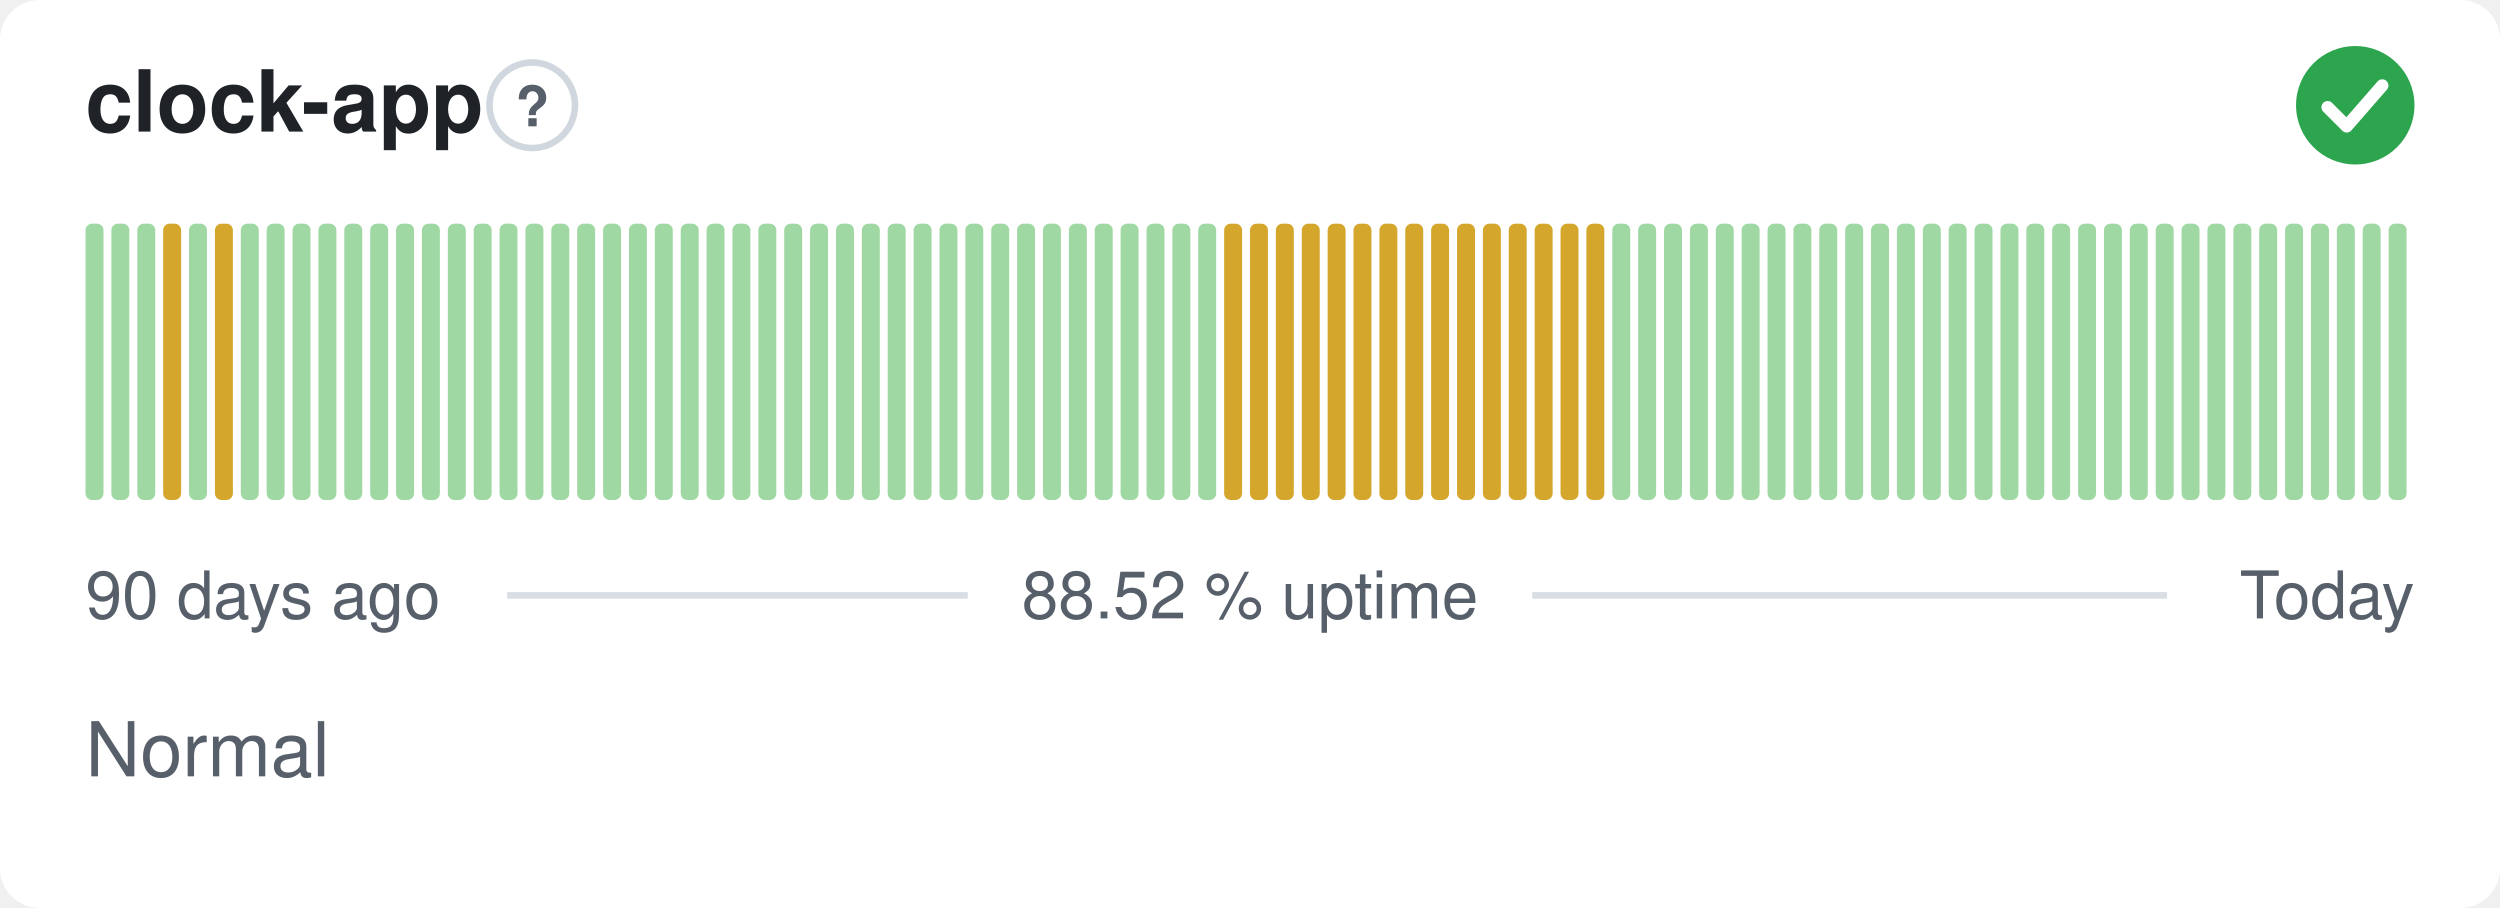
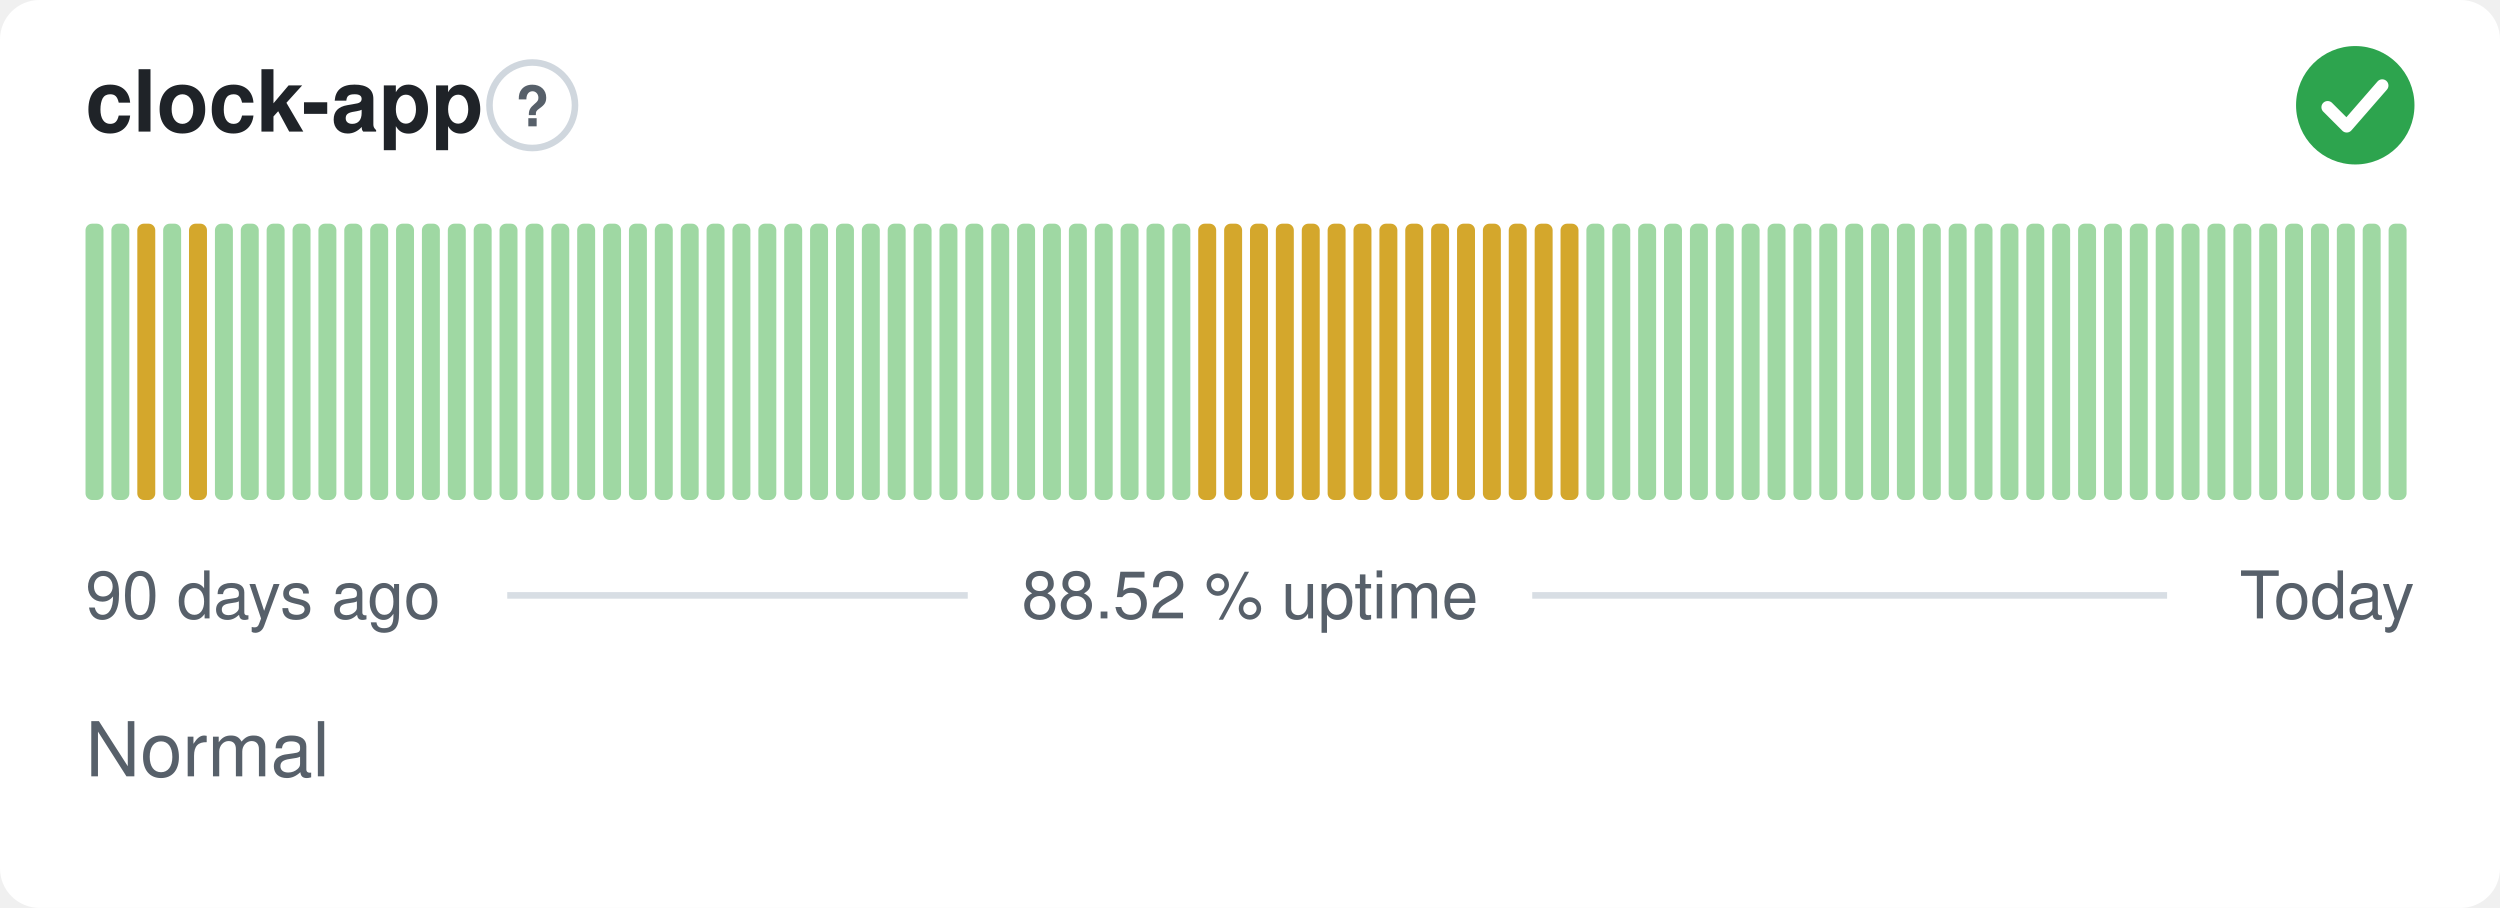
<svg xmlns="http://www.w3.org/2000/svg" width="380" height="138" viewBox="0 0 380 138" role="img" aria-label="clock-app: Normal, 88.52 % uptime over the last 90 days" font-family="-apple-system,BlinkMacSystemFont,'Segoe UI',Helvetica,Arial,sans-serif">
  <style>
    @media (prefers-color-scheme: dark) {
      .bg { fill: #0d1117 }
      .title { fill: #e6edf3 }
      .muted { fill: #8b949e }
      .hint { stroke: #30363d }
      .rule { stroke: #30363d }
      .nodata { fill: #21262d }
    }
  </style>
  <rect class="bg" width="380" height="138" rx="6" fill="#ffffff" />
  <text class="title" x="13" y="20" font-size="13" font-weight="600" fill="#1f2328">clock-app</text>
  <circle class="hint" cx="80.9" cy="16" r="6.5" fill="none" stroke="#d0d7de" stroke-width="1" />
  <text class="muted" x="80.9" y="19.2" text-anchor="middle" font-size="8.5" font-weight="700" fill="#57606a">?</text>
  <circle cx="358" cy="16" r="9" fill="#2da44e" />
  <path d="M353.80 16.30l2.90 2.90 5.40 -6.20" fill="none" stroke="#fff" stroke-width="1.89" stroke-linecap="round" stroke-linejoin="round" />
  <rect x="13.00" y="34.00" width="2.73" height="42.00" rx="1" fill="#9fd8a3" />
  <rect x="16.93" y="34.00" width="2.73" height="42.00" rx="1" fill="#9fd8a3" />
-   <rect x="20.87" y="34.00" width="2.73" height="42.00" rx="1" fill="#9fd8a3" />
-   <rect x="24.80" y="34.00" width="2.73" height="42.00" rx="1" fill="#d4a72c" />
-   <rect x="28.73" y="34.00" width="2.73" height="42.00" rx="1" fill="#9fd8a3" />
-   <rect x="32.67" y="34.00" width="2.73" height="42.00" rx="1" fill="#d4a72c" />
+   <rect x="20.87" y="34.00" width="2.73" height="42.00" rx="1" fill="#d4a72c" />
+   <rect x="24.80" y="34.00" width="2.73" height="42.00" rx="1" fill="#9fd8a3" />
+   <rect x="28.73" y="34.00" width="2.73" height="42.00" rx="1" fill="#d4a72c" />
+   <rect x="32.67" y="34.00" width="2.73" height="42.00" rx="1" fill="#9fd8a3" />
  <rect x="36.60" y="34.00" width="2.73" height="42.00" rx="1" fill="#9fd8a3" />
  <rect x="40.53" y="34.00" width="2.73" height="42.00" rx="1" fill="#9fd8a3" />
  <rect x="44.47" y="34.00" width="2.73" height="42.00" rx="1" fill="#9fd8a3" />
  <rect x="48.40" y="34.00" width="2.73" height="42.00" rx="1" fill="#9fd8a3" />
  <rect x="52.33" y="34.00" width="2.73" height="42.00" rx="1" fill="#9fd8a3" />
  <rect x="56.27" y="34.00" width="2.73" height="42.00" rx="1" fill="#9fd8a3" />
  <rect x="60.20" y="34.00" width="2.73" height="42.00" rx="1" fill="#9fd8a3" />
  <rect x="64.13" y="34.00" width="2.73" height="42.00" rx="1" fill="#9fd8a3" />
  <rect x="68.07" y="34.00" width="2.73" height="42.00" rx="1" fill="#9fd8a3" />
  <rect x="72.00" y="34.00" width="2.73" height="42.00" rx="1" fill="#9fd8a3" />
  <rect x="75.93" y="34.00" width="2.73" height="42.00" rx="1" fill="#9fd8a3" />
  <rect x="79.87" y="34.00" width="2.73" height="42.00" rx="1" fill="#9fd8a3" />
  <rect x="83.80" y="34.00" width="2.73" height="42.00" rx="1" fill="#9fd8a3" />
  <rect x="87.73" y="34.00" width="2.73" height="42.00" rx="1" fill="#9fd8a3" />
  <rect x="91.67" y="34.00" width="2.73" height="42.00" rx="1" fill="#9fd8a3" />
  <rect x="95.60" y="34.00" width="2.73" height="42.00" rx="1" fill="#9fd8a3" />
  <rect x="99.53" y="34.00" width="2.73" height="42.00" rx="1" fill="#9fd8a3" />
  <rect x="103.47" y="34.00" width="2.73" height="42.00" rx="1" fill="#9fd8a3" />
  <rect x="107.40" y="34.00" width="2.73" height="42.00" rx="1" fill="#9fd8a3" />
  <rect x="111.33" y="34.00" width="2.73" height="42.00" rx="1" fill="#9fd8a3" />
  <rect x="115.27" y="34.00" width="2.73" height="42.00" rx="1" fill="#9fd8a3" />
  <rect x="119.20" y="34.00" width="2.73" height="42.00" rx="1" fill="#9fd8a3" />
  <rect x="123.13" y="34.00" width="2.73" height="42.00" rx="1" fill="#9fd8a3" />
  <rect x="127.07" y="34.00" width="2.73" height="42.00" rx="1" fill="#9fd8a3" />
  <rect x="131.00" y="34.00" width="2.73" height="42.00" rx="1" fill="#9fd8a3" />
  <rect x="134.93" y="34.00" width="2.73" height="42.00" rx="1" fill="#9fd8a3" />
  <rect x="138.87" y="34.00" width="2.73" height="42.00" rx="1" fill="#9fd8a3" />
  <rect x="142.80" y="34.00" width="2.73" height="42.00" rx="1" fill="#9fd8a3" />
  <rect x="146.73" y="34.00" width="2.73" height="42.00" rx="1" fill="#9fd8a3" />
  <rect x="150.67" y="34.00" width="2.73" height="42.00" rx="1" fill="#9fd8a3" />
  <rect x="154.60" y="34.00" width="2.73" height="42.00" rx="1" fill="#9fd8a3" />
  <rect x="158.53" y="34.00" width="2.73" height="42.00" rx="1" fill="#9fd8a3" />
  <rect x="162.47" y="34.00" width="2.73" height="42.00" rx="1" fill="#9fd8a3" />
  <rect x="166.40" y="34.00" width="2.73" height="42.00" rx="1" fill="#9fd8a3" />
  <rect x="170.33" y="34.00" width="2.73" height="42.00" rx="1" fill="#9fd8a3" />
  <rect x="174.27" y="34.00" width="2.73" height="42.00" rx="1" fill="#9fd8a3" />
  <rect x="178.20" y="34.00" width="2.73" height="42.00" rx="1" fill="#9fd8a3" />
-   <rect x="182.13" y="34.00" width="2.73" height="42.00" rx="1" fill="#9fd8a3" />
+   <rect x="182.13" y="34.00" width="2.73" height="42.00" rx="1" fill="#d4a72c" />
  <rect x="186.07" y="34.00" width="2.73" height="42.00" rx="1" fill="#d4a72c" />
  <rect x="190.00" y="34.00" width="2.73" height="42.00" rx="1" fill="#d4a72c" />
  <rect x="193.93" y="34.00" width="2.73" height="42.00" rx="1" fill="#d4a72c" />
  <rect x="197.87" y="34.00" width="2.73" height="42.00" rx="1" fill="#d4a72c" />
  <rect x="201.80" y="34.00" width="2.73" height="42.00" rx="1" fill="#d4a72c" />
  <rect x="205.73" y="34.00" width="2.73" height="42.00" rx="1" fill="#d4a72c" />
  <rect x="209.67" y="34.00" width="2.73" height="42.00" rx="1" fill="#d4a72c" />
  <rect x="213.60" y="34.00" width="2.73" height="42.00" rx="1" fill="#d4a72c" />
  <rect x="217.53" y="34.00" width="2.73" height="42.00" rx="1" fill="#d4a72c" />
  <rect x="221.47" y="34.00" width="2.73" height="42.00" rx="1" fill="#d4a72c" />
  <rect x="225.40" y="34.00" width="2.73" height="42.00" rx="1" fill="#d4a72c" />
  <rect x="229.33" y="34.00" width="2.73" height="42.00" rx="1" fill="#d4a72c" />
  <rect x="233.27" y="34.00" width="2.73" height="42.00" rx="1" fill="#d4a72c" />
  <rect x="237.20" y="34.00" width="2.73" height="42.00" rx="1" fill="#d4a72c" />
-   <rect x="241.13" y="34.00" width="2.73" height="42.00" rx="1" fill="#d4a72c" />
+   <rect x="241.13" y="34.00" width="2.73" height="42.00" rx="1" fill="#9fd8a3" />
  <rect x="245.07" y="34.00" width="2.73" height="42.00" rx="1" fill="#9fd8a3" />
  <rect x="249.00" y="34.00" width="2.73" height="42.00" rx="1" fill="#9fd8a3" />
  <rect x="252.93" y="34.00" width="2.73" height="42.00" rx="1" fill="#9fd8a3" />
  <rect x="256.87" y="34.00" width="2.73" height="42.00" rx="1" fill="#9fd8a3" />
  <rect x="260.80" y="34.00" width="2.73" height="42.00" rx="1" fill="#9fd8a3" />
  <rect x="264.73" y="34.00" width="2.73" height="42.00" rx="1" fill="#9fd8a3" />
  <rect x="268.67" y="34.00" width="2.73" height="42.00" rx="1" fill="#9fd8a3" />
  <rect x="272.60" y="34.00" width="2.73" height="42.00" rx="1" fill="#9fd8a3" />
  <rect x="276.53" y="34.00" width="2.73" height="42.00" rx="1" fill="#9fd8a3" />
  <rect x="280.47" y="34.00" width="2.73" height="42.00" rx="1" fill="#9fd8a3" />
  <rect x="284.40" y="34.00" width="2.73" height="42.00" rx="1" fill="#9fd8a3" />
  <rect x="288.33" y="34.00" width="2.73" height="42.00" rx="1" fill="#9fd8a3" />
  <rect x="292.27" y="34.00" width="2.73" height="42.00" rx="1" fill="#9fd8a3" />
  <rect x="296.20" y="34.00" width="2.73" height="42.00" rx="1" fill="#9fd8a3" />
  <rect x="300.13" y="34.00" width="2.73" height="42.00" rx="1" fill="#9fd8a3" />
  <rect x="304.07" y="34.00" width="2.73" height="42.00" rx="1" fill="#9fd8a3" />
  <rect x="308.00" y="34.00" width="2.73" height="42.00" rx="1" fill="#9fd8a3" />
  <rect x="311.93" y="34.00" width="2.73" height="42.00" rx="1" fill="#9fd8a3" />
  <rect x="315.87" y="34.00" width="2.73" height="42.00" rx="1" fill="#9fd8a3" />
  <rect x="319.80" y="34.00" width="2.73" height="42.00" rx="1" fill="#9fd8a3" />
  <rect x="323.73" y="34.00" width="2.73" height="42.00" rx="1" fill="#9fd8a3" />
  <rect x="327.67" y="34.00" width="2.73" height="42.00" rx="1" fill="#9fd8a3" />
  <rect x="331.60" y="34.00" width="2.73" height="42.00" rx="1" fill="#9fd8a3" />
  <rect x="335.53" y="34.00" width="2.73" height="42.00" rx="1" fill="#9fd8a3" />
  <rect x="339.47" y="34.00" width="2.73" height="42.00" rx="1" fill="#9fd8a3" />
  <rect x="343.40" y="34.00" width="2.73" height="42.00" rx="1" fill="#9fd8a3" />
  <rect x="347.33" y="34.00" width="2.73" height="42.00" rx="1" fill="#9fd8a3" />
  <rect x="351.27" y="34.00" width="2.73" height="42.00" rx="1" fill="#9fd8a3" />
  <rect x="355.20" y="34.00" width="2.73" height="42.00" rx="1" fill="#9fd8a3" />
  <rect x="359.13" y="34.00" width="2.73" height="42.00" rx="1" fill="#9fd8a3" />
  <rect x="363.07" y="34.00" width="2.73" height="42.00" rx="1" fill="#9fd8a3" />
  <text class="muted" x="13" y="94" font-size="10" fill="#57606a">90 days ago</text>
  <text class="muted" x="190" y="94" text-anchor="middle" font-size="10" fill="#57606a">88.52 % uptime</text>
  <text class="muted" x="367" y="94" text-anchor="end" font-size="10" fill="#57606a">Today</text>
  <line class="rule" x1="77.1" y1="90.5" x2="147.1" y2="90.5" stroke="#d8dee4" stroke-width="1" />
  <line class="rule" x1="232.9" y1="90.5" x2="329.4" y2="90.5" stroke="#d8dee4" stroke-width="1" />
  <text class="muted" x="13" y="118" font-size="11.5" fill="#57606a">Normal</text>
</svg>
